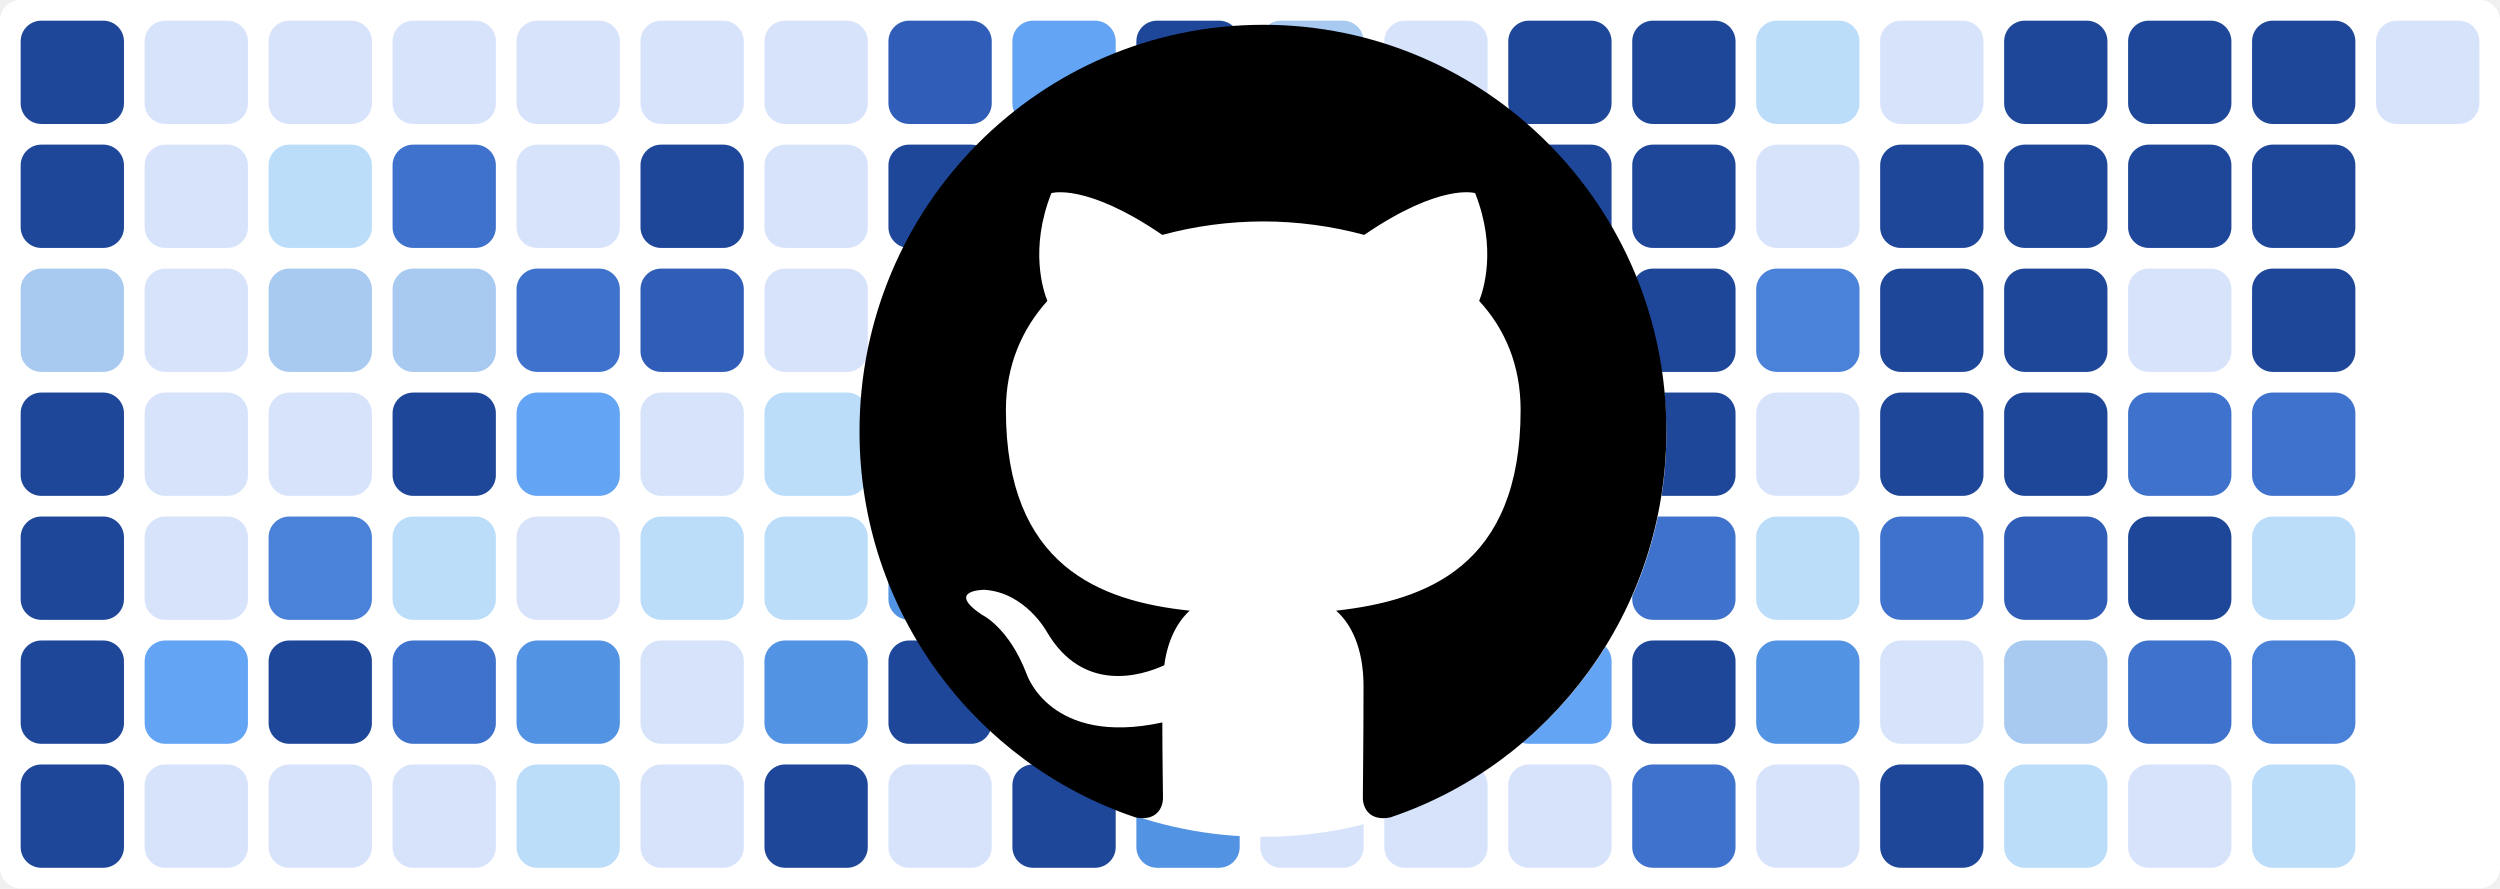
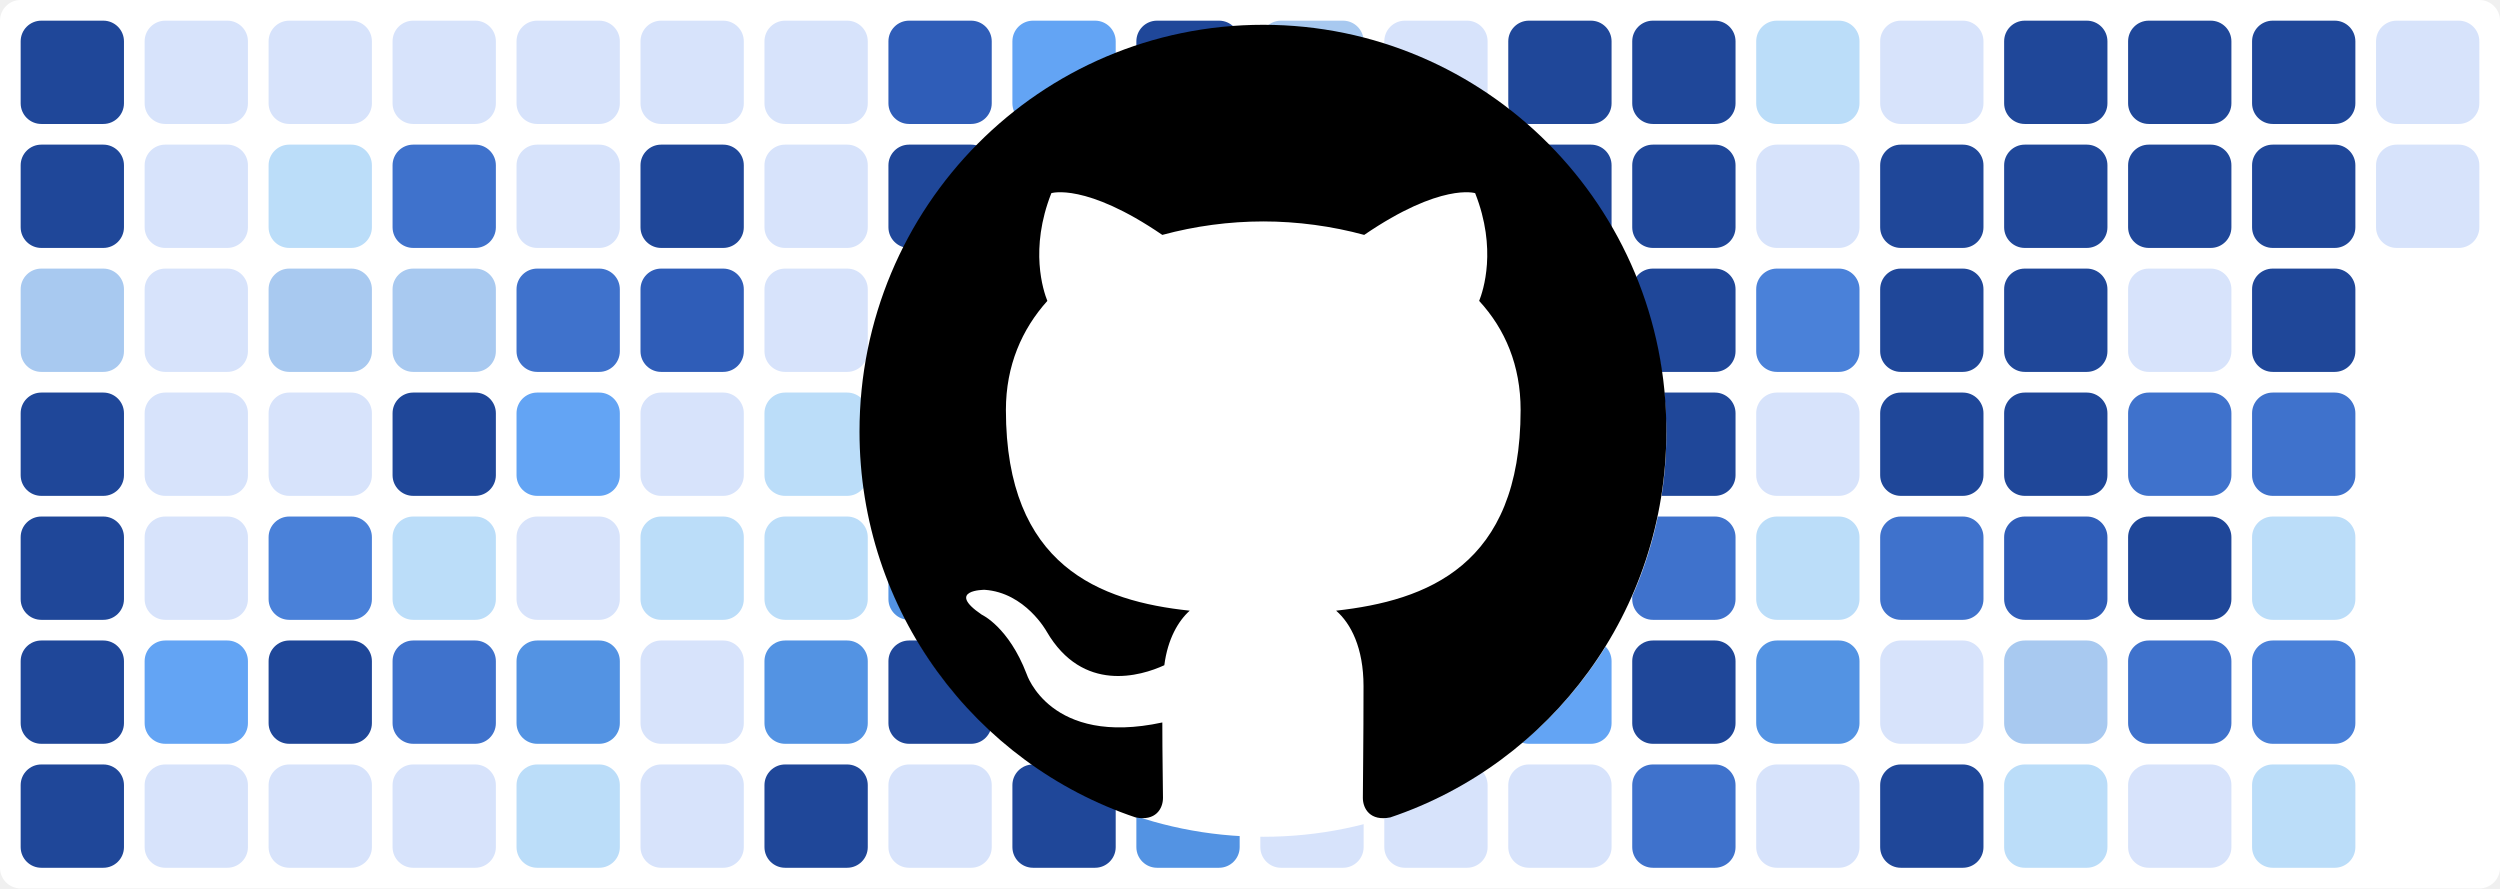
<svg xmlns="http://www.w3.org/2000/svg" baseProfile="tiny" height="100%" version="1.2" viewBox="0,0,242,86" width="100%">
  <defs />
  <rect fill="#ffffff" height="86" rx="2" ry="2" width="242" x="0" y="0" />
  <rect fill="#1f4799" height="10" rx="2" ry="2" width="10" x="2" y="2" />
  <rect fill="#1f4799" height="10" rx="2" ry="2" width="10" x="2" y="14" />
  <rect fill="#a8c9f0" height="10" rx="2" ry="2" width="10" x="2" y="26" />
  <rect fill="#1f4799" height="10" rx="2" ry="2" width="10" x="2" y="38" />
  <rect fill="#1f4799" height="10" rx="2" ry="2" width="10" x="2" y="50" />
  <rect fill="#1f4799" height="10" rx="2" ry="2" width="10" x="2" y="62" />
  <rect fill="#1f4799" height="10" rx="2" ry="2" width="10" x="2" y="74" />
  <rect fill="#d7e3fb" height="10" rx="2" ry="2" width="10" x="14" y="2" />
  <rect fill="#d7e3fb" height="10" rx="2" ry="2" width="10" x="14" y="14" />
  <rect fill="#d7e3fb" height="10" rx="2" ry="2" width="10" x="14" y="26" />
  <rect fill="#d7e3fb" height="10" rx="2" ry="2" width="10" x="14" y="38" />
  <rect fill="#d7e3fb" height="10" rx="2" ry="2" width="10" x="14" y="50" />
  <rect fill="#63a4f4" height="10" rx="2" ry="2" width="10" x="14" y="62" />
  <rect fill="#d7e3fb" height="10" rx="2" ry="2" width="10" x="14" y="74" />
  <rect fill="#d7e3fb" height="10" rx="2" ry="2" width="10" x="26" y="2" />
  <rect fill="#bbddf9" height="10" rx="2" ry="2" width="10" x="26" y="14" />
  <rect fill="#a8c9f0" height="10" rx="2" ry="2" width="10" x="26" y="26" />
  <rect fill="#d7e3fb" height="10" rx="2" ry="2" width="10" x="26" y="38" />
  <rect fill="#4a81d9" height="10" rx="2" ry="2" width="10" x="26" y="50" />
  <rect fill="#1f4799" height="10" rx="2" ry="2" width="10" x="26" y="62" />
  <rect fill="#d7e3fb" height="10" rx="2" ry="2" width="10" x="26" y="74" />
  <rect fill="#d7e3fb" height="10" rx="2" ry="2" width="10" x="38" y="2" />
  <rect fill="#3f72cc" height="10" rx="2" ry="2" width="10" x="38" y="14" />
  <rect fill="#a8c9f0" height="10" rx="2" ry="2" width="10" x="38" y="26" />
  <rect fill="#1f4799" height="10" rx="2" ry="2" width="10" x="38" y="38" />
  <rect fill="#bbddf9" height="10" rx="2" ry="2" width="10" x="38" y="50" />
  <rect fill="#3f72cc" height="10" rx="2" ry="2" width="10" x="38" y="62" />
  <rect fill="#d7e3fb" height="10" rx="2" ry="2" width="10" x="38" y="74" />
  <rect fill="#d7e3fb" height="10" rx="2" ry="2" width="10" x="50" y="2" />
  <rect fill="#d7e3fb" height="10" rx="2" ry="2" width="10" x="50" y="14" />
  <rect fill="#3f72cc" height="10" rx="2" ry="2" width="10" x="50" y="26" />
  <rect fill="#63a4f4" height="10" rx="2" ry="2" width="10" x="50" y="38" />
  <rect fill="#d7e3fb" height="10" rx="2" ry="2" width="10" x="50" y="50" />
  <rect fill="#5393e3" height="10" rx="2" ry="2" width="10" x="50" y="62" />
  <rect fill="#bbddf9" height="10" rx="2" ry="2" width="10" x="50" y="74" />
  <rect fill="#d7e3fb" height="10" rx="2" ry="2" width="10" x="62" y="2" />
  <rect fill="#1f4799" height="10" rx="2" ry="2" width="10" x="62" y="14" />
  <rect fill="#2f5db8" height="10" rx="2" ry="2" width="10" x="62" y="26" />
  <rect fill="#d7e3fb" height="10" rx="2" ry="2" width="10" x="62" y="38" />
  <rect fill="#bbddf9" height="10" rx="2" ry="2" width="10" x="62" y="50" />
  <rect fill="#d7e3fb" height="10" rx="2" ry="2" width="10" x="62" y="62" />
  <rect fill="#d7e3fb" height="10" rx="2" ry="2" width="10" x="62" y="74" />
  <rect fill="#d7e3fb" height="10" rx="2" ry="2" width="10" x="74" y="2" />
  <rect fill="#d7e3fb" height="10" rx="2" ry="2" width="10" x="74" y="14" />
  <rect fill="#d7e3fb" height="10" rx="2" ry="2" width="10" x="74" y="26" />
  <rect fill="#bbddf9" height="10" rx="2" ry="2" width="10" x="74" y="38" />
  <rect fill="#bbddf9" height="10" rx="2" ry="2" width="10" x="74" y="50" />
  <rect fill="#5393e3" height="10" rx="2" ry="2" width="10" x="74" y="62" />
  <rect fill="#1f4799" height="10" rx="2" ry="2" width="10" x="74" y="74" />
  <rect fill="#2f5db8" height="10" rx="2" ry="2" width="10" x="86" y="2" />
  <rect fill="#1f4799" height="10" rx="2" ry="2" width="10" x="86" y="14" />
  <rect fill="#d7e3fb" height="10" rx="2" ry="2" width="10" x="86" y="26" />
  <rect fill="#2f5db8" height="10" rx="2" ry="2" width="10" x="86" y="38" />
  <rect fill="#5393e3" height="10" rx="2" ry="2" width="10" x="86" y="50" />
  <rect fill="#1f4799" height="10" rx="2" ry="2" width="10" x="86" y="62" />
  <rect fill="#d7e3fb" height="10" rx="2" ry="2" width="10" x="86" y="74" />
  <rect fill="#63a4f4" height="10" rx="2" ry="2" width="10" x="98" y="2" />
  <rect fill="#d7e3fb" height="10" rx="2" ry="2" width="10" x="98" y="14" />
  <rect fill="#d7e3fb" height="10" rx="2" ry="2" width="10" x="98" y="26" />
  <rect fill="#a8c9f0" height="10" rx="2" ry="2" width="10" x="98" y="38" />
  <rect fill="#3f72cc" height="10" rx="2" ry="2" width="10" x="98" y="50" />
  <rect fill="#d7e3fb" height="10" rx="2" ry="2" width="10" x="98" y="62" />
  <rect fill="#1f4799" height="10" rx="2" ry="2" width="10" x="98" y="74" />
  <rect fill="#1f4799" height="10" rx="2" ry="2" width="10" x="110" y="2" />
  <rect fill="#1f4799" height="10" rx="2" ry="2" width="10" x="110" y="14" />
  <rect fill="#d7e3fb" height="10" rx="2" ry="2" width="10" x="110" y="26" />
  <rect fill="#63a4f4" height="10" rx="2" ry="2" width="10" x="110" y="38" />
  <rect fill="#1f4799" height="10" rx="2" ry="2" width="10" x="110" y="50" />
  <rect fill="#1f4799" height="10" rx="2" ry="2" width="10" x="110" y="62" />
  <rect fill="#5393e3" height="10" rx="2" ry="2" width="10" x="110" y="74" />
  <rect fill="#a8c9f0" height="10" rx="2" ry="2" width="10" x="122" y="2" />
  <rect fill="#bbddf9" height="10" rx="2" ry="2" width="10" x="122" y="14" />
  <rect fill="#3f72cc" height="10" rx="2" ry="2" width="10" x="122" y="26" />
  <rect fill="#bbddf9" height="10" rx="2" ry="2" width="10" x="122" y="38" />
  <rect fill="#d7e3fb" height="10" rx="2" ry="2" width="10" x="122" y="50" />
  <rect fill="#d7e3fb" height="10" rx="2" ry="2" width="10" x="122" y="62" />
  <rect fill="#d7e3fb" height="10" rx="2" ry="2" width="10" x="122" y="74" />
  <rect fill="#d7e3fb" height="10" rx="2" ry="2" width="10" x="134" y="2" />
  <rect fill="#bbddf9" height="10" rx="2" ry="2" width="10" x="134" y="14" />
  <rect fill="#1f4799" height="10" rx="2" ry="2" width="10" x="134" y="26" />
  <rect fill="#1f4799" height="10" rx="2" ry="2" width="10" x="134" y="38" />
  <rect fill="#1f4799" height="10" rx="2" ry="2" width="10" x="134" y="50" />
  <rect fill="#a8c9f0" height="10" rx="2" ry="2" width="10" x="134" y="62" />
  <rect fill="#d7e3fb" height="10" rx="2" ry="2" width="10" x="134" y="74" />
  <rect fill="#1f4799" height="10" rx="2" ry="2" width="10" x="146" y="2" />
  <rect fill="#1f4799" height="10" rx="2" ry="2" width="10" x="146" y="14" />
  <rect fill="#63a4f4" height="10" rx="2" ry="2" width="10" x="146" y="26" />
  <rect fill="#bbddf9" height="10" rx="2" ry="2" width="10" x="146" y="38" />
  <rect fill="#d7e3fb" height="10" rx="2" ry="2" width="10" x="146" y="50" />
  <rect fill="#63a4f4" height="10" rx="2" ry="2" width="10" x="146" y="62" />
  <rect fill="#d7e3fb" height="10" rx="2" ry="2" width="10" x="146" y="74" />
  <rect fill="#1f4799" height="10" rx="2" ry="2" width="10" x="158" y="2" />
  <rect fill="#1f4799" height="10" rx="2" ry="2" width="10" x="158" y="14" />
  <rect fill="#1f4799" height="10" rx="2" ry="2" width="10" x="158" y="26" />
  <rect fill="#1f4799" height="10" rx="2" ry="2" width="10" x="158" y="38" />
  <rect fill="#3f72cc" height="10" rx="2" ry="2" width="10" x="158" y="50" />
  <rect fill="#1f4799" height="10" rx="2" ry="2" width="10" x="158" y="62" />
  <rect fill="#3f72cc" height="10" rx="2" ry="2" width="10" x="158" y="74" />
  <rect fill="#bbddf9" height="10" rx="2" ry="2" width="10" x="170" y="2" />
  <rect fill="#d7e3fb" height="10" rx="2" ry="2" width="10" x="170" y="14" />
  <rect fill="#4a81d9" height="10" rx="2" ry="2" width="10" x="170" y="26" />
  <rect fill="#d7e3fb" height="10" rx="2" ry="2" width="10" x="170" y="38" />
  <rect fill="#bbddf9" height="10" rx="2" ry="2" width="10" x="170" y="50" />
  <rect fill="#5393e3" height="10" rx="2" ry="2" width="10" x="170" y="62" />
  <rect fill="#d7e3fb" height="10" rx="2" ry="2" width="10" x="170" y="74" />
  <rect fill="#d7e3fb" height="10" rx="2" ry="2" width="10" x="182" y="2" />
  <rect fill="#1f4799" height="10" rx="2" ry="2" width="10" x="182" y="14" />
  <rect fill="#1f4799" height="10" rx="2" ry="2" width="10" x="182" y="26" />
  <rect fill="#1f4799" height="10" rx="2" ry="2" width="10" x="182" y="38" />
  <rect fill="#3f72cc" height="10" rx="2" ry="2" width="10" x="182" y="50" />
  <rect fill="#d7e3fb" height="10" rx="2" ry="2" width="10" x="182" y="62" />
  <rect fill="#1f4799" height="10" rx="2" ry="2" width="10" x="182" y="74" />
  <rect fill="#1f4799" height="10" rx="2" ry="2" width="10" x="194" y="2" />
  <rect fill="#1f4799" height="10" rx="2" ry="2" width="10" x="194" y="14" />
  <rect fill="#1f4799" height="10" rx="2" ry="2" width="10" x="194" y="26" />
  <rect fill="#1f4799" height="10" rx="2" ry="2" width="10" x="194" y="38" />
  <rect fill="#2f5db8" height="10" rx="2" ry="2" width="10" x="194" y="50" />
  <rect fill="#a8c9f0" height="10" rx="2" ry="2" width="10" x="194" y="62" />
  <rect fill="#bbddf9" height="10" rx="2" ry="2" width="10" x="194" y="74" />
  <rect fill="#1f4799" height="10" rx="2" ry="2" width="10" x="206" y="2" />
  <rect fill="#1f4799" height="10" rx="2" ry="2" width="10" x="206" y="14" />
  <rect fill="#d7e3fb" height="10" rx="2" ry="2" width="10" x="206" y="26" />
  <rect fill="#3f72cc" height="10" rx="2" ry="2" width="10" x="206" y="38" />
  <rect fill="#1f4799" height="10" rx="2" ry="2" width="10" x="206" y="50" />
  <rect fill="#3f72cc" height="10" rx="2" ry="2" width="10" x="206" y="62" />
  <rect fill="#d7e3fb" height="10" rx="2" ry="2" width="10" x="206" y="74" />
  <rect fill="#1f4799" height="10" rx="2" ry="2" width="10" x="218" y="2" />
  <rect fill="#1f4799" height="10" rx="2" ry="2" width="10" x="218" y="14" />
  <rect fill="#1f4799" height="10" rx="2" ry="2" width="10" x="218" y="26" />
  <rect fill="#3f72cc" height="10" rx="2" ry="2" width="10" x="218" y="38" />
  <rect fill="#bbddf9" height="10" rx="2" ry="2" width="10" x="218" y="50" />
  <rect fill="#4a81d9" height="10" rx="2" ry="2" width="10" x="218" y="62" />
  <rect fill="#bbddf9" height="10" rx="2" ry="2" width="10" x="218" y="74" />
  <rect fill="#d7e3fb" height="10" rx="2" ry="2" width="10" x="230" y="2" />
+   <rect fill="#d7e3fb" height="10" rx="2" ry="2" width="10" x="230" y="14" />
  <circle cx="122.3" cy="42" fill="#ffffff" r="39" />
  <path fill-rule="evenodd" clip-rule="evenodd" transform="scale(0.8, 0.8) translate(104, 3)" d="M48.854 0C21.839 0 0 22 0 49.217c0 21.756 13.993 40.172 33.405 46.69 2.427.49 3.316-1.059 3.316-2.362 0-1.141-.08-5.052-.08-9.127-13.59 2.934-16.42-5.867-16.42-5.867-2.184-5.704-5.42-7.17-5.42-7.17-4.448-3.015.324-3.015.324-3.015 4.934.326 7.523 5.052 7.523 5.052 4.367 7.496 11.404 5.378 14.235 4.074.404-3.178 1.699-5.378 3.074-6.6-10.839-1.141-22.243-5.378-22.243-24.283 0-5.378 1.94-9.778 5.014-13.2-.485-1.222-2.184-6.275.486-13.038 0 0 4.125-1.304 13.426 5.052a46.97 46.97 0 0 1 12.214-1.63c4.125 0 8.33.571 12.213 1.63 9.302-6.356 13.427-5.052 13.427-5.052 2.67 6.763.97 11.816.485 13.038 3.155 3.422 5.015 7.822 5.015 13.2 0 18.905-11.404 23.06-22.324 24.283 1.78 1.548 3.316 4.481 3.316 9.126 0 6.6-.08 11.897-.08 13.526 0 1.304.89 2.853 3.316 2.364 19.412-6.52 33.405-24.935 33.405-46.691C97.707 22 75.788 0 48.854 0z" fill="#000000" />
</svg>
